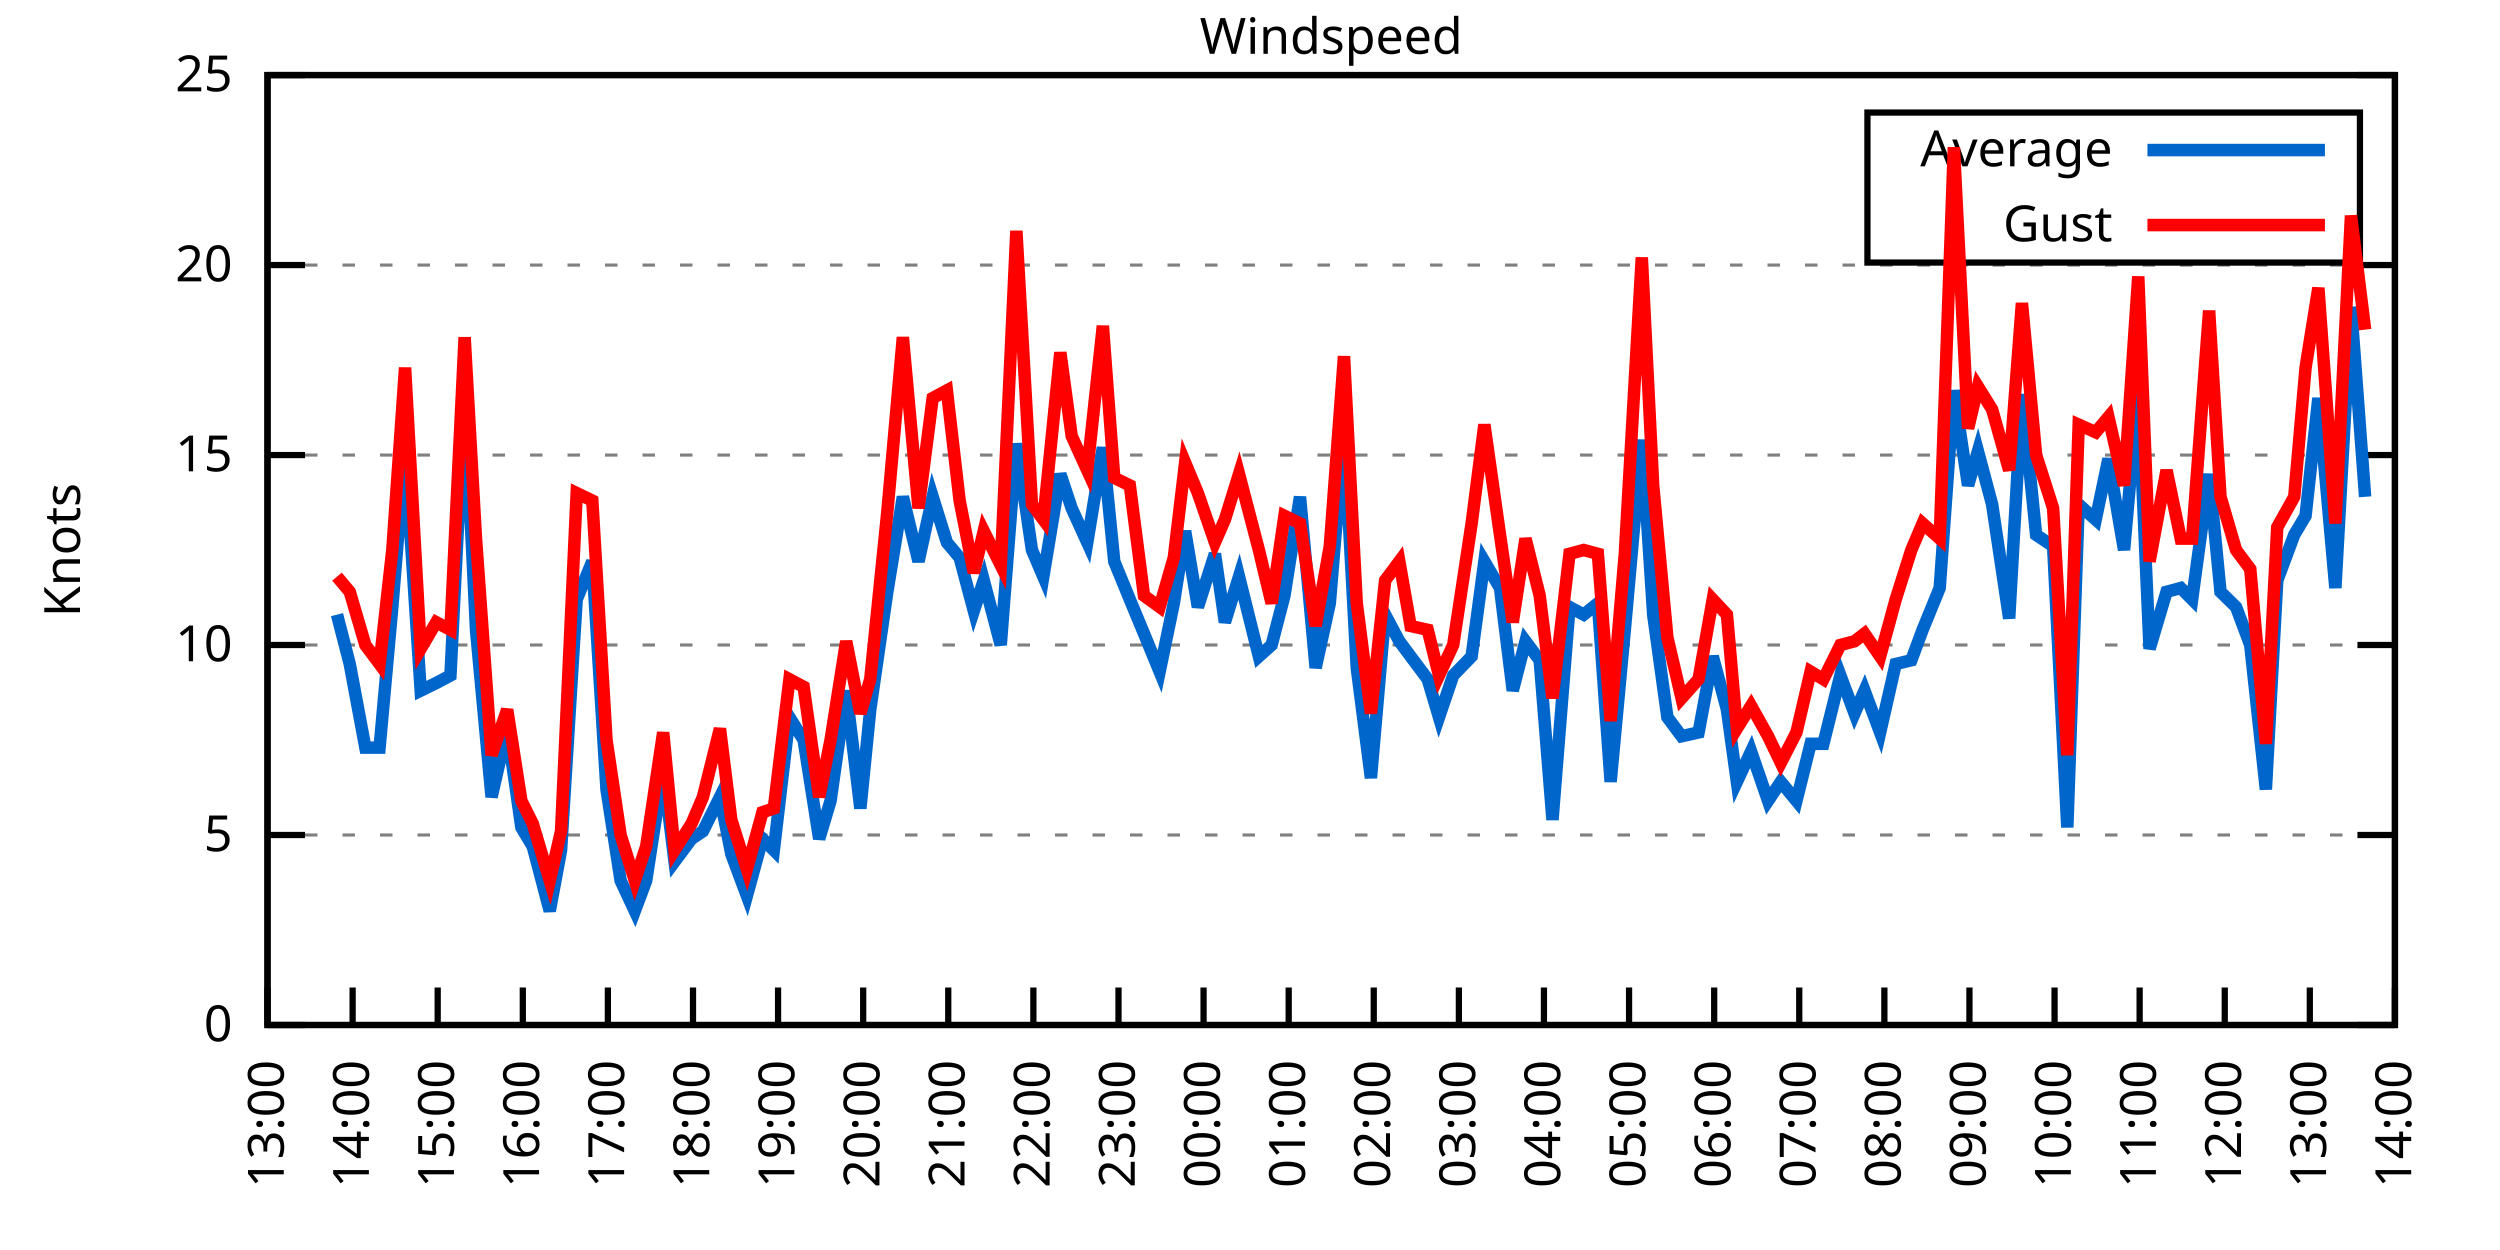
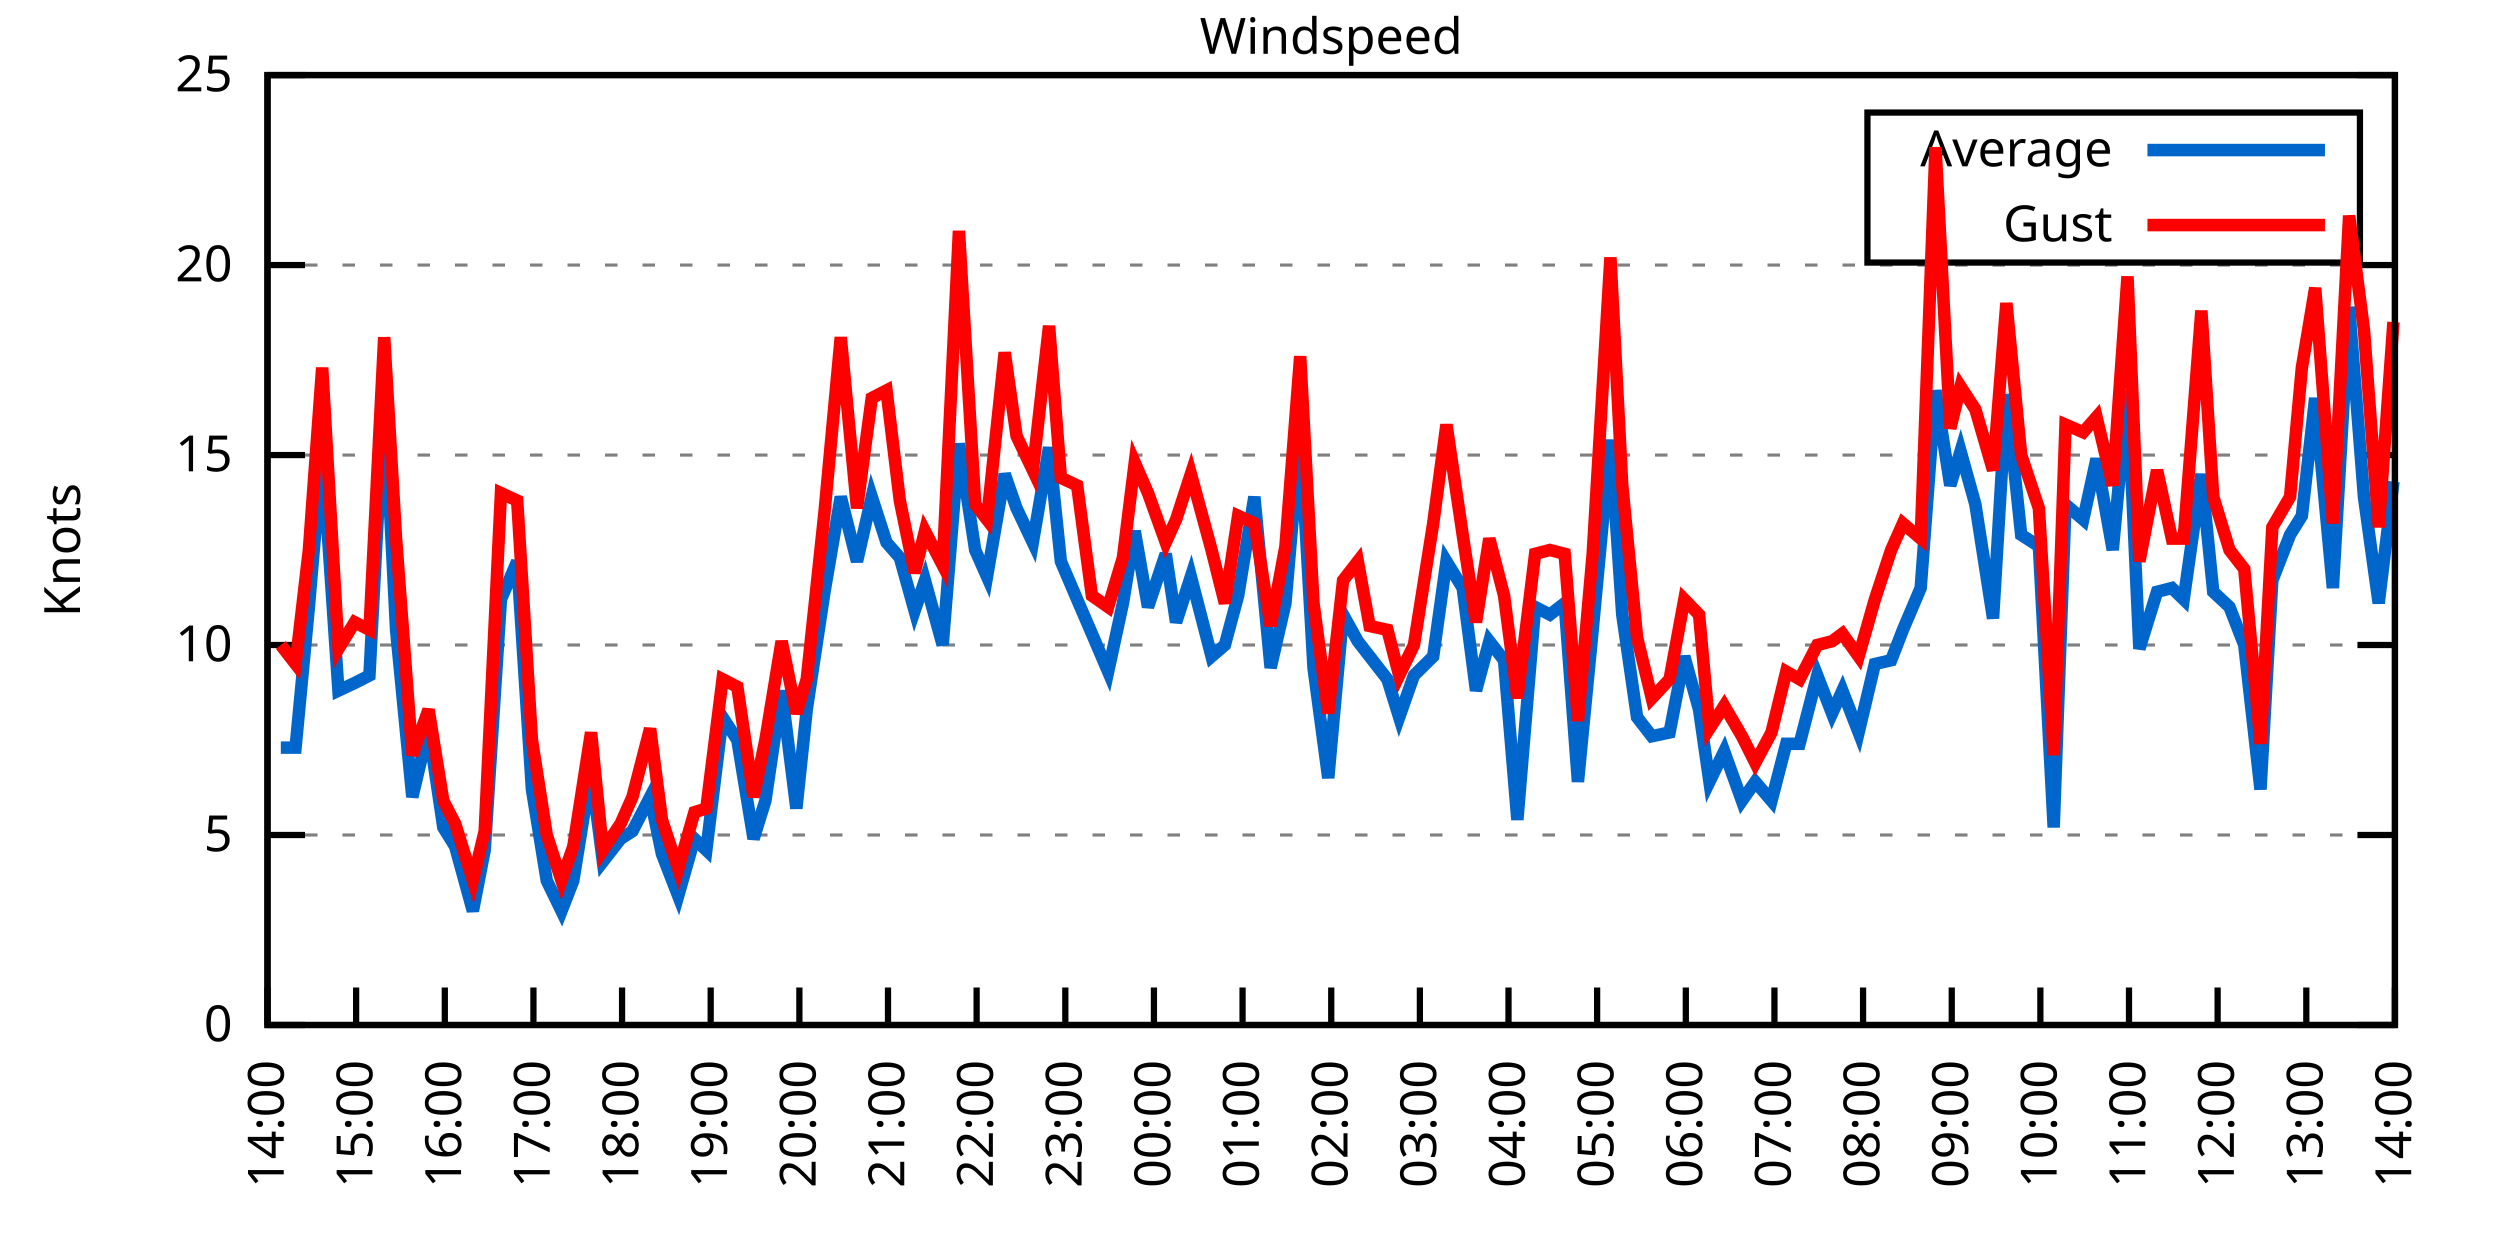
<svg xmlns="http://www.w3.org/2000/svg" xmlns:xlink="http://www.w3.org/1999/xlink" width="400" height="200" viewBox="0 0 400 200">
  <g id="gnuplot_canvas">
    <rect x="0" y="0" width="400" height="200" fill="none" />
    <defs>
      <circle id="gpDot" r="0.5" stroke-width="0.5" stroke="currentColor" />
      <path id="gpPt0" stroke-width="0.333" stroke="currentColor" d="M-1,0 h2 M0,-1 v2" />
      <path id="gpPt1" stroke-width="0.333" stroke="currentColor" d="M-1,-1 L1,1 M1,-1 L-1,1" />
      <path id="gpPt2" stroke-width="0.333" stroke="currentColor" d="M-1,0 L1,0 M0,-1 L0,1 M-1,-1 L1,1 M-1,1 L1,-1" />
      <rect id="gpPt3" stroke-width="0.333" stroke="currentColor" x="-1" y="-1" width="2" height="2" />
      <rect id="gpPt4" stroke-width="0.333" stroke="currentColor" fill="currentColor" x="-1" y="-1" width="2" height="2" />
      <circle id="gpPt5" stroke-width="0.333" stroke="currentColor" cx="0" cy="0" r="1" />
      <use xlink:href="#gpPt5" id="gpPt6" fill="currentColor" stroke="none" />
      <path id="gpPt7" stroke-width="0.333" stroke="currentColor" d="M0,-1.33 L-1.33,0.67 L1.33,0.67 z" />
      <use xlink:href="#gpPt7" id="gpPt8" fill="currentColor" stroke="none" />
      <use xlink:href="#gpPt7" id="gpPt9" stroke="currentColor" transform="rotate(180)" />
      <use xlink:href="#gpPt9" id="gpPt10" fill="currentColor" stroke="none" />
      <use xlink:href="#gpPt3" id="gpPt11" stroke="currentColor" transform="rotate(45)" />
      <use xlink:href="#gpPt11" id="gpPt12" fill="currentColor" stroke="none" />
      <path id="gpPt13" stroke-width="0.333" stroke="currentColor" d="M0,1.330 L1.265,0.411 L0.782,-1.067 L-0.782,-1.076 L-1.265,0.411 z" />
      <use xlink:href="#gpPt13" id="gpPt14" fill="currentColor" stroke="none" />
      <filter id="textbox" filterUnits="objectBoundingBox" x="0" y="0" height="1" width="1">
        <feFlood flood-color="white" flood-opacity="1" result="bgnd" />
        <feComposite in="SourceGraphic" in2="bgnd" operator="atop" />
      </filter>
      <filter id="greybox" filterUnits="objectBoundingBox" x="0" y="0" height="1" width="1">
        <feFlood flood-color="lightgrey" flood-opacity="1" result="grey" />
        <feComposite in="SourceGraphic" in2="grey" operator="atop" />
      </filter>
    </defs>
    <g fill="none" color="white" stroke="currentColor" stroke-width="1.00" stroke-linecap="butt" stroke-linejoin="miter">
</g>
    <g fill="none" color="black" stroke="currentColor" stroke-width="1.00" stroke-linecap="butt" stroke-linejoin="miter">
      <g stroke="none" shape-rendering="crispEdges">
        <polygon fill="rgb(255, 255, 255)" points="42.80,164.00 383.18,164.00 383.18,12.02 42.80,12.02 " />
      </g>
    </g>
    <g fill="none" color="black" stroke="currentColor" stroke-width="1.00" stroke-linecap="butt" stroke-linejoin="miter">
</g>
    <g fill="none" color="black" stroke="black" stroke-width="0.50" stroke-linecap="butt" stroke-linejoin="miter">
</g>
    <g fill="none" color="gray" stroke="currentColor" stroke-width="0.50" stroke-linecap="butt" stroke-linejoin="miter">
      <path stroke="gray" stroke-dasharray="2,4" class="gridline" d="M42.80,164.00 L383.19,164.00  " />
    </g>
    <g fill="none" color="gray" stroke="gray" stroke-width="1.00" stroke-linecap="butt" stroke-linejoin="miter">
</g>
    <g fill="none" color="black" stroke="currentColor" stroke-width="1.00" stroke-linecap="butt" stroke-linejoin="miter">
      <path stroke="black" d="M42.80,164.00 L48.80,164.00 M383.19,164.00 L377.19,164.00  " />
      <g transform="translate(37.20,166.60)" stroke="none" fill="black" font-family="Sans" font-size="8.00" text-anchor="end">
        <text>
          <tspan font-family="Sans"> 0</tspan>
        </text>
      </g>
    </g>
    <g fill="none" color="black" stroke="currentColor" stroke-width="1.00" stroke-linecap="butt" stroke-linejoin="miter">
</g>
    <g fill="none" color="black" stroke="black" stroke-width="0.50" stroke-linecap="butt" stroke-linejoin="miter">
</g>
    <g fill="none" color="gray" stroke="currentColor" stroke-width="0.50" stroke-linecap="butt" stroke-linejoin="miter">
      <path stroke="gray" stroke-dasharray="2,4" class="gridline" d="M42.80,133.60 L383.19,133.60  " />
    </g>
    <g fill="none" color="gray" stroke="gray" stroke-width="1.00" stroke-linecap="butt" stroke-linejoin="miter">
</g>
    <g fill="none" color="black" stroke="currentColor" stroke-width="1.00" stroke-linecap="butt" stroke-linejoin="miter">
      <path stroke="black" d="M42.80,133.60 L48.80,133.60 M383.19,133.60 L377.19,133.60  " />
      <g transform="translate(37.20,136.20)" stroke="none" fill="black" font-family="Sans" font-size="8.00" text-anchor="end">
        <text>
          <tspan font-family="Sans"> 5</tspan>
        </text>
      </g>
    </g>
    <g fill="none" color="black" stroke="currentColor" stroke-width="1.00" stroke-linecap="butt" stroke-linejoin="miter">
</g>
    <g fill="none" color="black" stroke="black" stroke-width="0.50" stroke-linecap="butt" stroke-linejoin="miter">
</g>
    <g fill="none" color="gray" stroke="currentColor" stroke-width="0.50" stroke-linecap="butt" stroke-linejoin="miter">
      <path stroke="gray" stroke-dasharray="2,4" class="gridline" d="M42.80,103.20 L383.19,103.20  " />
    </g>
    <g fill="none" color="gray" stroke="gray" stroke-width="1.00" stroke-linecap="butt" stroke-linejoin="miter">
</g>
    <g fill="none" color="black" stroke="currentColor" stroke-width="1.00" stroke-linecap="butt" stroke-linejoin="miter">
      <path stroke="black" d="M42.80,103.20 L48.80,103.20 M383.19,103.20 L377.19,103.20  " />
      <g transform="translate(37.20,105.80)" stroke="none" fill="black" font-family="Sans" font-size="8.00" text-anchor="end">
        <text>
          <tspan font-family="Sans"> 10</tspan>
        </text>
      </g>
    </g>
    <g fill="none" color="black" stroke="currentColor" stroke-width="1.00" stroke-linecap="butt" stroke-linejoin="miter">
</g>
    <g fill="none" color="black" stroke="black" stroke-width="0.50" stroke-linecap="butt" stroke-linejoin="miter">
</g>
    <g fill="none" color="gray" stroke="currentColor" stroke-width="0.50" stroke-linecap="butt" stroke-linejoin="miter">
      <path stroke="gray" stroke-dasharray="2,4" class="gridline" d="M42.80,72.81 L383.19,72.81  " />
    </g>
    <g fill="none" color="gray" stroke="gray" stroke-width="1.00" stroke-linecap="butt" stroke-linejoin="miter">
</g>
    <g fill="none" color="black" stroke="currentColor" stroke-width="1.00" stroke-linecap="butt" stroke-linejoin="miter">
      <path stroke="black" d="M42.80,72.81 L48.80,72.81 M383.19,72.81 L377.19,72.81  " />
      <g transform="translate(37.20,75.41)" stroke="none" fill="black" font-family="Sans" font-size="8.00" text-anchor="end">
        <text>
          <tspan font-family="Sans"> 15</tspan>
        </text>
      </g>
    </g>
    <g fill="none" color="black" stroke="currentColor" stroke-width="1.00" stroke-linecap="butt" stroke-linejoin="miter">
</g>
    <g fill="none" color="black" stroke="black" stroke-width="0.50" stroke-linecap="butt" stroke-linejoin="miter">
</g>
    <g fill="none" color="gray" stroke="currentColor" stroke-width="0.50" stroke-linecap="butt" stroke-linejoin="miter">
      <path stroke="gray" stroke-dasharray="2,4" class="gridline" d="M42.80,42.41 L383.19,42.41  " />
    </g>
    <g fill="none" color="gray" stroke="gray" stroke-width="1.00" stroke-linecap="butt" stroke-linejoin="miter">
</g>
    <g fill="none" color="black" stroke="currentColor" stroke-width="1.00" stroke-linecap="butt" stroke-linejoin="miter">
      <path stroke="black" d="M42.80,42.41 L48.80,42.41 M383.19,42.41 L377.19,42.41  " />
      <g transform="translate(37.20,45.01)" stroke="none" fill="black" font-family="Sans" font-size="8.00" text-anchor="end">
        <text>
          <tspan font-family="Sans"> 20</tspan>
        </text>
      </g>
    </g>
    <g fill="none" color="black" stroke="currentColor" stroke-width="1.00" stroke-linecap="butt" stroke-linejoin="miter">
</g>
    <g fill="none" color="black" stroke="black" stroke-width="0.50" stroke-linecap="butt" stroke-linejoin="miter">
</g>
    <g fill="none" color="gray" stroke="currentColor" stroke-width="0.50" stroke-linecap="butt" stroke-linejoin="miter">
      <path stroke="gray" stroke-dasharray="2,4" class="gridline" d="M42.80,12.01 L383.19,12.01  " />
    </g>
    <g fill="none" color="gray" stroke="gray" stroke-width="1.00" stroke-linecap="butt" stroke-linejoin="miter">
</g>
    <g fill="none" color="black" stroke="currentColor" stroke-width="1.00" stroke-linecap="butt" stroke-linejoin="miter">
      <path stroke="black" d="M42.80,12.01 L48.80,12.01 M383.19,12.01 L377.19,12.01  " />
      <g transform="translate(37.20,14.61)" stroke="none" fill="black" font-family="Sans" font-size="8.00" text-anchor="end">
        <text>
          <tspan font-family="Sans"> 25</tspan>
        </text>
      </g>
    </g>
    <g fill="none" color="black" stroke="currentColor" stroke-width="1.00" stroke-linecap="butt" stroke-linejoin="miter">
      <path stroke="black" d="M42.80,164.00 L42.80,158.00  " />
      <g transform="translate(45.40,169.60) rotate(270.00)" stroke="none" fill="black" font-family="Sans" font-size="8.00" text-anchor="end">
        <text>
-           <tspan font-family="Sans">13:00</tspan>
-         </text>
-       </g>
-     </g>
-     <g fill="none" color="black" stroke="currentColor" stroke-width="1.00" stroke-linecap="butt" stroke-linejoin="miter">
-       <path stroke="black" d="M56.42,164.00 L56.42,158.00  " />
-       <g transform="translate(59.02,169.60) rotate(270.00)" stroke="none" fill="black" font-family="Sans" font-size="8.00" text-anchor="end">
-         <text>
          <tspan font-family="Sans">14:00</tspan>
        </text>
      </g>
    </g>
    <g fill="none" color="black" stroke="currentColor" stroke-width="1.00" stroke-linecap="butt" stroke-linejoin="miter">
-       <path stroke="black" d="M70.03,164.00 L70.03,158.00  " />
-       <g transform="translate(72.63,169.60) rotate(270.00)" stroke="none" fill="black" font-family="Sans" font-size="8.00" text-anchor="end">
+       <path stroke="black" d="M56.98,164.00 L56.98,158.00  " />
+       <g transform="translate(59.58,169.60) rotate(270.00)" stroke="none" fill="black" font-family="Sans" font-size="8.00" text-anchor="end">
        <text>
          <tspan font-family="Sans">15:00</tspan>
        </text>
      </g>
    </g>
    <g fill="none" color="black" stroke="currentColor" stroke-width="1.00" stroke-linecap="butt" stroke-linejoin="miter">
-       <path stroke="black" d="M83.65,164.00 L83.65,158.00  " />
-       <g transform="translate(86.25,169.60) rotate(270.00)" stroke="none" fill="black" font-family="Sans" font-size="8.00" text-anchor="end">
+       <path stroke="black" d="M71.17,164.00 L71.17,158.00  " />
+       <g transform="translate(73.77,169.60) rotate(270.00)" stroke="none" fill="black" font-family="Sans" font-size="8.00" text-anchor="end">
        <text>
          <tspan font-family="Sans">16:00</tspan>
        </text>
      </g>
    </g>
    <g fill="none" color="black" stroke="currentColor" stroke-width="1.00" stroke-linecap="butt" stroke-linejoin="miter">
-       <path stroke="black" d="M97.26,164.00 L97.26,158.00  " />
-       <g transform="translate(99.86,169.60) rotate(270.00)" stroke="none" fill="black" font-family="Sans" font-size="8.00" text-anchor="end">
+       <path stroke="black" d="M85.35,164.00 L85.35,158.00  " />
+       <g transform="translate(87.95,169.60) rotate(270.00)" stroke="none" fill="black" font-family="Sans" font-size="8.00" text-anchor="end">
        <text>
          <tspan font-family="Sans">17:00</tspan>
        </text>
      </g>
    </g>
    <g fill="none" color="black" stroke="currentColor" stroke-width="1.00" stroke-linecap="butt" stroke-linejoin="miter">
-       <path stroke="black" d="M110.88,164.00 L110.88,158.00  " />
-       <g transform="translate(113.48,169.60) rotate(270.00)" stroke="none" fill="black" font-family="Sans" font-size="8.00" text-anchor="end">
+       <path stroke="black" d="M99.53,164.00 L99.53,158.00  " />
+       <g transform="translate(102.13,169.60) rotate(270.00)" stroke="none" fill="black" font-family="Sans" font-size="8.00" text-anchor="end">
        <text>
          <tspan font-family="Sans">18:00</tspan>
        </text>
      </g>
    </g>
    <g fill="none" color="black" stroke="currentColor" stroke-width="1.00" stroke-linecap="butt" stroke-linejoin="miter">
-       <path stroke="black" d="M124.49,164.00 L124.49,158.00  " />
-       <g transform="translate(127.09,169.60) rotate(270.00)" stroke="none" fill="black" font-family="Sans" font-size="8.00" text-anchor="end">
+       <path stroke="black" d="M113.71,164.00 L113.71,158.00  " />
+       <g transform="translate(116.31,169.60) rotate(270.00)" stroke="none" fill="black" font-family="Sans" font-size="8.00" text-anchor="end">
        <text>
          <tspan font-family="Sans">19:00</tspan>
        </text>
      </g>
    </g>
    <g fill="none" color="black" stroke="currentColor" stroke-width="1.00" stroke-linecap="butt" stroke-linejoin="miter">
-       <path stroke="black" d="M138.11,164.00 L138.11,158.00  " />
-       <g transform="translate(140.71,169.60) rotate(270.00)" stroke="none" fill="black" font-family="Sans" font-size="8.00" text-anchor="end">
+       <path stroke="black" d="M127.90,164.00 L127.90,158.00  " />
+       <g transform="translate(130.50,169.60) rotate(270.00)" stroke="none" fill="black" font-family="Sans" font-size="8.00" text-anchor="end">
        <text>
          <tspan font-family="Sans">20:00</tspan>
        </text>
      </g>
    </g>
    <g fill="none" color="black" stroke="currentColor" stroke-width="1.00" stroke-linecap="butt" stroke-linejoin="miter">
-       <path stroke="black" d="M151.72,164.00 L151.72,158.00  " />
-       <g transform="translate(154.32,169.60) rotate(270.00)" stroke="none" fill="black" font-family="Sans" font-size="8.00" text-anchor="end">
+       <path stroke="black" d="M142.08,164.00 L142.08,158.00  " />
+       <g transform="translate(144.68,169.60) rotate(270.00)" stroke="none" fill="black" font-family="Sans" font-size="8.00" text-anchor="end">
        <text>
          <tspan font-family="Sans">21:00</tspan>
        </text>
      </g>
    </g>
    <g fill="none" color="black" stroke="currentColor" stroke-width="1.00" stroke-linecap="butt" stroke-linejoin="miter">
-       <path stroke="black" d="M165.34,164.00 L165.34,158.00  " />
-       <g transform="translate(167.94,169.60) rotate(270.00)" stroke="none" fill="black" font-family="Sans" font-size="8.00" text-anchor="end">
+       <path stroke="black" d="M156.26,164.00 L156.26,158.00  " />
+       <g transform="translate(158.86,169.60) rotate(270.00)" stroke="none" fill="black" font-family="Sans" font-size="8.00" text-anchor="end">
        <text>
          <tspan font-family="Sans">22:00</tspan>
        </text>
      </g>
    </g>
    <g fill="none" color="black" stroke="currentColor" stroke-width="1.00" stroke-linecap="butt" stroke-linejoin="miter">
-       <path stroke="black" d="M178.96,164.00 L178.96,158.00  " />
-       <g transform="translate(181.56,169.60) rotate(270.00)" stroke="none" fill="black" font-family="Sans" font-size="8.00" text-anchor="end">
+       <path stroke="black" d="M170.45,164.00 L170.45,158.00  " />
+       <g transform="translate(173.05,169.60) rotate(270.00)" stroke="none" fill="black" font-family="Sans" font-size="8.00" text-anchor="end">
        <text>
          <tspan font-family="Sans">23:00</tspan>
        </text>
      </g>
    </g>
    <g fill="none" color="black" stroke="currentColor" stroke-width="1.00" stroke-linecap="butt" stroke-linejoin="miter">
-       <path stroke="black" d="M192.57,164.00 L192.57,158.00  " />
-       <g transform="translate(195.17,169.60) rotate(270.00)" stroke="none" fill="black" font-family="Sans" font-size="8.00" text-anchor="end">
+       <path stroke="black" d="M184.63,164.00 L184.63,158.00  " />
+       <g transform="translate(187.23,169.60) rotate(270.00)" stroke="none" fill="black" font-family="Sans" font-size="8.00" text-anchor="end">
        <text>
          <tspan font-family="Sans">00:00</tspan>
        </text>
      </g>
    </g>
    <g fill="none" color="black" stroke="currentColor" stroke-width="1.00" stroke-linecap="butt" stroke-linejoin="miter">
-       <path stroke="black" d="M206.19,164.00 L206.19,158.00  " />
-       <g transform="translate(208.79,169.60) rotate(270.00)" stroke="none" fill="black" font-family="Sans" font-size="8.00" text-anchor="end">
+       <path stroke="black" d="M198.81,164.00 L198.81,158.00  " />
+       <g transform="translate(201.41,169.60) rotate(270.00)" stroke="none" fill="black" font-family="Sans" font-size="8.00" text-anchor="end">
        <text>
          <tspan font-family="Sans">01:00</tspan>
        </text>
      </g>
    </g>
    <g fill="none" color="black" stroke="currentColor" stroke-width="1.00" stroke-linecap="butt" stroke-linejoin="miter">
-       <path stroke="black" d="M219.80,164.00 L219.80,158.00  " />
-       <g transform="translate(222.40,169.60) rotate(270.00)" stroke="none" fill="black" font-family="Sans" font-size="8.00" text-anchor="end">
+       <path stroke="black" d="M213.00,164.00 L213.00,158.00  " />
+       <g transform="translate(215.60,169.60) rotate(270.00)" stroke="none" fill="black" font-family="Sans" font-size="8.00" text-anchor="end">
        <text>
          <tspan font-family="Sans">02:00</tspan>
        </text>
      </g>
    </g>
    <g fill="none" color="black" stroke="currentColor" stroke-width="1.00" stroke-linecap="butt" stroke-linejoin="miter">
-       <path stroke="black" d="M233.42,164.00 L233.42,158.00  " />
-       <g transform="translate(236.02,169.60) rotate(270.00)" stroke="none" fill="black" font-family="Sans" font-size="8.00" text-anchor="end">
+       <path stroke="black" d="M227.18,164.00 L227.18,158.00  " />
+       <g transform="translate(229.78,169.60) rotate(270.00)" stroke="none" fill="black" font-family="Sans" font-size="8.00" text-anchor="end">
        <text>
          <tspan font-family="Sans">03:00</tspan>
        </text>
      </g>
    </g>
    <g fill="none" color="black" stroke="currentColor" stroke-width="1.00" stroke-linecap="butt" stroke-linejoin="miter">
-       <path stroke="black" d="M247.03,164.00 L247.03,158.00  " />
-       <g transform="translate(249.63,169.60) rotate(270.00)" stroke="none" fill="black" font-family="Sans" font-size="8.00" text-anchor="end">
+       <path stroke="black" d="M241.36,164.00 L241.36,158.00  " />
+       <g transform="translate(243.96,169.60) rotate(270.00)" stroke="none" fill="black" font-family="Sans" font-size="8.00" text-anchor="end">
        <text>
          <tspan font-family="Sans">04:00</tspan>
        </text>
      </g>
    </g>
    <g fill="none" color="black" stroke="currentColor" stroke-width="1.00" stroke-linecap="butt" stroke-linejoin="miter">
-       <path stroke="black" d="M260.65,164.00 L260.65,158.00  " />
-       <g transform="translate(263.25,169.60) rotate(270.00)" stroke="none" fill="black" font-family="Sans" font-size="8.00" text-anchor="end">
+       <path stroke="black" d="M255.54,164.00 L255.54,158.00  " />
+       <g transform="translate(258.14,169.60) rotate(270.00)" stroke="none" fill="black" font-family="Sans" font-size="8.00" text-anchor="end">
        <text>
          <tspan font-family="Sans">05:00</tspan>
        </text>
      </g>
    </g>
    <g fill="none" color="black" stroke="currentColor" stroke-width="1.00" stroke-linecap="butt" stroke-linejoin="miter">
-       <path stroke="black" d="M274.27,164.00 L274.27,158.00  " />
-       <g transform="translate(276.87,169.60) rotate(270.00)" stroke="none" fill="black" font-family="Sans" font-size="8.00" text-anchor="end">
+       <path stroke="black" d="M269.73,164.00 L269.73,158.00  " />
+       <g transform="translate(272.33,169.60) rotate(270.00)" stroke="none" fill="black" font-family="Sans" font-size="8.00" text-anchor="end">
        <text>
          <tspan font-family="Sans">06:00</tspan>
        </text>
      </g>
    </g>
    <g fill="none" color="black" stroke="currentColor" stroke-width="1.00" stroke-linecap="butt" stroke-linejoin="miter">
-       <path stroke="black" d="M287.88,164.00 L287.88,158.00  " />
-       <g transform="translate(290.48,169.60) rotate(270.00)" stroke="none" fill="black" font-family="Sans" font-size="8.00" text-anchor="end">
+       <path stroke="black" d="M283.91,164.00 L283.91,158.00  " />
+       <g transform="translate(286.51,169.60) rotate(270.00)" stroke="none" fill="black" font-family="Sans" font-size="8.00" text-anchor="end">
        <text>
          <tspan font-family="Sans">07:00</tspan>
        </text>
      </g>
    </g>
    <g fill="none" color="black" stroke="currentColor" stroke-width="1.00" stroke-linecap="butt" stroke-linejoin="miter">
-       <path stroke="black" d="M301.50,164.00 L301.50,158.00  " />
-       <g transform="translate(304.10,169.60) rotate(270.00)" stroke="none" fill="black" font-family="Sans" font-size="8.00" text-anchor="end">
+       <path stroke="black" d="M298.09,164.00 L298.09,158.00  " />
+       <g transform="translate(300.69,169.60) rotate(270.00)" stroke="none" fill="black" font-family="Sans" font-size="8.00" text-anchor="end">
        <text>
          <tspan font-family="Sans">08:00</tspan>
        </text>
      </g>
    </g>
    <g fill="none" color="black" stroke="currentColor" stroke-width="1.00" stroke-linecap="butt" stroke-linejoin="miter">
-       <path stroke="black" d="M315.11,164.00 L315.11,158.00  " />
-       <g transform="translate(317.71,169.60) rotate(270.00)" stroke="none" fill="black" font-family="Sans" font-size="8.00" text-anchor="end">
+       <path stroke="black" d="M312.28,164.00 L312.28,158.00  " />
+       <g transform="translate(314.88,169.60) rotate(270.00)" stroke="none" fill="black" font-family="Sans" font-size="8.00" text-anchor="end">
        <text>
          <tspan font-family="Sans">09:00</tspan>
        </text>
      </g>
    </g>
    <g fill="none" color="black" stroke="currentColor" stroke-width="1.00" stroke-linecap="butt" stroke-linejoin="miter">
-       <path stroke="black" d="M328.73,164.00 L328.73,158.00  " />
-       <g transform="translate(331.33,169.60) rotate(270.00)" stroke="none" fill="black" font-family="Sans" font-size="8.00" text-anchor="end">
+       <path stroke="black" d="M326.46,164.00 L326.46,158.00  " />
+       <g transform="translate(329.06,169.60) rotate(270.00)" stroke="none" fill="black" font-family="Sans" font-size="8.00" text-anchor="end">
        <text>
          <tspan font-family="Sans">10:00</tspan>
        </text>
      </g>
    </g>
    <g fill="none" color="black" stroke="currentColor" stroke-width="1.00" stroke-linecap="butt" stroke-linejoin="miter">
-       <path stroke="black" d="M342.34,164.00 L342.34,158.00  " />
-       <g transform="translate(344.94,169.60) rotate(270.00)" stroke="none" fill="black" font-family="Sans" font-size="8.00" text-anchor="end">
+       <path stroke="black" d="M340.64,164.00 L340.64,158.00  " />
+       <g transform="translate(343.24,169.60) rotate(270.00)" stroke="none" fill="black" font-family="Sans" font-size="8.00" text-anchor="end">
        <text>
          <tspan font-family="Sans">11:00</tspan>
        </text>
      </g>
    </g>
    <g fill="none" color="black" stroke="currentColor" stroke-width="1.00" stroke-linecap="butt" stroke-linejoin="miter">
-       <path stroke="black" d="M355.96,164.00 L355.96,158.00  " />
-       <g transform="translate(358.56,169.60) rotate(270.00)" stroke="none" fill="black" font-family="Sans" font-size="8.00" text-anchor="end">
+       <path stroke="black" d="M354.82,164.00 L354.82,158.00  " />
+       <g transform="translate(357.42,169.60) rotate(270.00)" stroke="none" fill="black" font-family="Sans" font-size="8.00" text-anchor="end">
        <text>
          <tspan font-family="Sans">12:00</tspan>
        </text>
      </g>
    </g>
    <g fill="none" color="black" stroke="currentColor" stroke-width="1.00" stroke-linecap="butt" stroke-linejoin="miter">
-       <path stroke="black" d="M369.57,164.00 L369.57,158.00  " />
-       <g transform="translate(372.17,169.60) rotate(270.00)" stroke="none" fill="black" font-family="Sans" font-size="8.00" text-anchor="end">
+       <path stroke="black" d="M369.01,164.00 L369.01,158.00  " />
+       <g transform="translate(371.61,169.60) rotate(270.00)" stroke="none" fill="black" font-family="Sans" font-size="8.00" text-anchor="end">
        <text>
          <tspan font-family="Sans">13:00</tspan>
        </text>
      </g>
    </g>
    <g fill="none" color="black" stroke="currentColor" stroke-width="1.00" stroke-linecap="butt" stroke-linejoin="miter">
      <path stroke="black" d="M383.19,164.00 L383.19,158.00  " />
      <g transform="translate(385.79,169.60) rotate(270.00)" stroke="none" fill="black" font-family="Sans" font-size="8.00" text-anchor="end">
        <text>
          <tspan font-family="Sans">14:00</tspan>
        </text>
      </g>
    </g>
    <g fill="none" color="black" stroke="currentColor" stroke-width="1.00" stroke-linecap="butt" stroke-linejoin="miter">
</g>
    <g fill="none" color="black" stroke="currentColor" stroke-width="1.00" stroke-linecap="butt" stroke-linejoin="miter">
      <path stroke="black" d="M42.80,12.01 L42.80,164.00 L383.19,164.00 L383.19,12.01 L42.80,12.01 Z  " />
    </g>
    <g fill="none" color="black" stroke="currentColor" stroke-width="1.00" stroke-linecap="butt" stroke-linejoin="miter">
</g>
    <g fill="none" color="black" stroke="currentColor" stroke-width="1.00" stroke-linecap="butt" stroke-linejoin="miter">
      <path stroke="black" d="M298.79,42.01 L298.79,18.01 L377.59,18.01 L377.59,42.01 L298.79,42.01 Z  " />
    </g>
    <g id="Windspeed_plot_1">
      <g fill="none" color="white" stroke="black" stroke-width="2.00" stroke-linecap="butt" stroke-linejoin="miter">
</g>
      <g fill="none" color="black" stroke="currentColor" stroke-width="2.00" stroke-linecap="butt" stroke-linejoin="miter">
        <g transform="translate(337.99,26.61)" stroke="none" fill="black" font-family="Sans" font-size="8.00" text-anchor="end">
          <text>
            <tspan font-family="Sans">Average</tspan>
          </text>
        </g>
      </g>
      <g fill="none" color="black" stroke="currentColor" stroke-width="2.00" stroke-linecap="butt" stroke-linejoin="miter">
-         <path stroke="rgb(  0, 102, 204)" d="M343.59,24.01 L371.99,24.01 M53.92,98.34 L55.96,106.24 L58.46,119.62 L60.73,119.62 L62.77,97.12 L64.81,72.20   L67.31,110.50 L69.80,109.28 L72.07,108.07 L74.34,63.08 L76.16,100.77 L78.65,127.52 L81.15,116.58 L83.42,132.39   L85.24,135.43 L87.96,145.76 L89.77,136.03 L92.27,95.91 L94.77,89.83 L97.04,126.31 L99.30,140.90 L101.57,145.76   L103.39,140.90 L106.11,123.27 L107.93,137.86 L110.65,134.21 L112.47,132.99 L115.19,127.52 L117.01,136.64 L119.50,143.33   L122.00,134.21 L123.81,136.03 L126.31,114.76 L128.58,118.40 L131.07,134.21 L132.89,128.13 L135.39,110.50 L137.66,129.35   L139.24,113.54 L141.97,94.69 L144.46,79.49 L146.96,89.83 L149.23,79.49 L151.50,86.79 L153.54,89.22 L155.81,97.73   L157.40,92.87 L160.12,103.20 L162.62,70.98 L165.11,88.00 L166.93,92.26 L169.65,75.85 L171.47,81.32 L173.96,86.79   L176.46,71.59 L178.28,89.83 L180.77,95.91 L183.04,101.38 L185.54,107.46 L187.81,96.52 L189.62,84.97 L191.66,97.12   L194.39,88.61 L195.98,99.56 L198.24,92.26 L201.42,105.03 L203.46,103.20 L205.51,95.30 L208.00,79.49 L210.50,106.85   L212.77,96.52 L215.04,69.16 L217.08,106.85 L219.35,124.48 L221.62,98.34 L223.89,102.60 L225.70,105.03 L228.43,108.68   L230.24,114.76 L232.51,108.07 L235.46,105.03 L237.50,89.83 L240.00,94.08 L242.04,110.50 L244.08,102.60 L246.35,105.64   L248.40,131.17 L251.12,97.12 L253.39,98.34 L255.66,96.52 L257.70,125.09 L259.97,100.77 L262.69,70.37 L264.51,98.34   L266.78,114.76 L269.05,117.80 L271.77,117.19 L274.04,105.03 L276.31,113.54 L277.90,125.09 L280.17,120.23 L282.89,128.13   L284.93,125.09 L287.43,128.13 L289.70,119.01 L291.74,119.01 L294.46,108.07 L296.73,114.15 L298.32,110.50 L300.82,117.19   L303.31,106.24 L305.81,105.64 L307.62,100.77 L310.35,94.08 L312.62,62.47 L314.89,77.67 L316.47,72.20 L318.74,80.71   L321.47,98.95 L323.51,63.08 L325.78,85.57 L328.50,87.40 L330.77,132.39 L332.59,80.71 L335.31,83.14 L337.35,73.41   L339.85,88.00 L342.12,62.47 L343.93,103.81 L346.65,94.69 L348.92,94.08 L350.74,95.91 L353.46,75.85 L355.28,94.69   L357.77,97.12 L360.04,103.20 L362.54,126.31 L364.36,92.87 L367.08,85.57 L368.89,82.53 L370.94,63.69 L373.66,94.08   L376.16,49.10 L378.42,79.49  " />
+         <path stroke="rgb(  0, 102, 204)" d="M343.59,24.01 L371.99,24.01 M44.93,119.62 L47.29,119.62 L49.42,97.12 L51.55,72.20 L54.15,110.50 L56.75,109.28   L59.11,108.07 L61.47,63.08 L63.37,100.77 L65.97,127.52 L68.57,116.58 L70.93,132.39 L72.82,135.43 L75.66,145.76   L77.55,136.03 L80.15,95.91 L82.75,89.83 L85.11,126.31 L87.48,140.90 L89.84,145.76 L91.73,140.90 L94.57,123.27   L96.46,137.86 L99.30,134.21 L101.19,132.99 L104.02,127.52 L105.91,136.64 L108.51,143.33 L111.11,134.21 L113.01,136.03   L115.61,114.76 L117.97,118.40 L120.57,134.21 L122.46,128.13 L125.06,110.50 L127.42,129.35 L129.08,113.54 L131.92,94.69   L134.52,79.49 L137.12,89.83 L139.48,79.49 L141.84,86.79 L143.97,89.22 L146.34,97.73 L147.99,92.87 L150.83,103.20   L153.43,70.98 L156.03,88.00 L157.92,92.26 L160.75,75.85 L162.65,81.32 L165.25,86.79 L167.85,71.59 L169.74,89.83   L172.34,95.91 L174.70,101.38 L177.30,107.46 L179.67,96.52 L181.56,84.97 L183.68,97.12 L186.52,88.61 L188.17,99.56   L190.54,92.26 L193.85,105.03 L195.98,103.20 L198.10,95.30 L200.70,79.49 L203.30,106.85 L205.67,96.52 L208.03,69.16   L210.16,106.85 L212.52,124.48 L214.89,98.34 L217.25,102.60 L219.14,105.03 L221.98,108.68 L223.87,114.76 L226.23,108.07   L229.31,105.03 L231.43,89.83 L234.03,94.08 L236.16,110.50 L238.29,102.60 L240.65,105.64 L242.78,131.17 L245.62,97.12   L247.98,98.34 L250.34,96.52 L252.47,125.09 L254.83,100.77 L257.67,70.37 L259.56,98.34 L261.93,114.76 L264.29,117.80   L267.13,117.19 L269.49,105.03 L271.85,113.54 L273.51,125.09 L275.87,120.23 L278.71,128.13 L280.84,125.09 L283.44,128.13   L285.80,119.01 L287.93,119.01 L290.76,108.07 L293.13,114.15 L294.78,110.50 L297.38,117.19 L299.98,106.24 L302.58,105.64   L304.47,100.77 L307.31,94.08 L309.68,62.47 L312.04,77.67 L313.69,72.20 L316.06,80.71 L318.89,98.95 L321.02,63.08   L323.39,85.57 L326.22,87.40 L328.59,132.39 L330.48,80.71 L333.31,83.14 L335.44,73.41 L338.04,88.00 L340.40,62.47   L342.30,103.81 L345.13,94.69 L347.50,94.08 L349.39,95.91 L352.22,75.85 L354.12,94.69 L356.72,97.12 L359.08,103.20   L361.68,126.31 L363.57,92.87 L366.41,85.57 L368.30,82.53 L370.43,63.69 L373.26,94.08 L375.86,49.10 L378.23,79.49   L380.59,96.52 L382.95,77.06  " />
      </g>
    </g>
    <g id="Windspeed_plot_2">
      <g fill="none" color="black" stroke="currentColor" stroke-width="2.00" stroke-linecap="butt" stroke-linejoin="miter">
        <g transform="translate(337.99,38.61)" stroke="none" fill="black" font-family="Sans" font-size="8.00" text-anchor="end">
          <text>
            <tspan font-family="Sans">Gust</tspan>
          </text>
        </g>
      </g>
      <g fill="none" color="black" stroke="currentColor" stroke-width="2.00" stroke-linecap="butt" stroke-linejoin="miter">
-         <path stroke="rgb(255,   0,   0)" d="M343.59,36.01 L371.99,36.01 M53.92,92.26 L55.96,94.69 L58.46,103.20 L60.73,106.24 L62.77,88.00 L64.81,58.82   L67.31,103.81 L69.80,99.56 L72.07,100.77 L74.34,53.96 L76.16,86.18 L78.65,120.83 L81.15,113.54 L83.42,128.13   L85.24,131.78 L87.96,140.90 L89.77,132.99 L92.27,78.89 L94.77,80.10 L97.04,118.40 L99.30,133.60 L101.57,140.90   L103.39,135.43 L106.11,117.19 L107.93,136.03 L110.65,131.78 L112.47,127.52 L115.19,116.58 L117.01,131.17 L119.50,139.07   L122.00,129.95 L123.81,129.35 L126.31,108.68 L128.58,109.89 L131.07,127.52 L132.89,118.40 L135.39,102.60 L137.66,114.15   L139.24,108.68 L141.97,81.93 L144.46,53.96 L146.96,81.32 L149.23,63.69 L151.50,62.47 L153.54,80.10 L155.81,91.65   L157.40,84.97 L160.12,90.44 L162.62,36.94 L165.11,80.71 L166.93,83.14 L169.65,56.39 L171.47,69.77 L173.96,75.24   L176.46,52.14 L178.28,76.45 L180.77,77.67 L183.04,95.30 L185.54,97.12 L187.81,89.22 L189.62,74.02 L191.66,78.89   L194.39,86.79 L195.98,83.14 L198.24,75.85 L201.42,88.00 L203.46,96.52 L205.51,82.53 L208.00,83.75 L210.50,100.16   L212.77,87.40 L215.04,57.00 L217.08,96.52 L219.35,114.15 L221.62,92.87 L223.89,89.83 L225.70,100.16 L228.43,100.77   L230.24,108.07 L232.51,103.20 L235.46,83.75 L237.50,67.94 L240.00,85.57 L242.04,99.56 L244.08,86.18 L246.35,95.30   L248.40,111.72 L251.12,88.61 L253.39,88.00 L255.66,88.61 L257.70,115.36 L259.97,88.61 L262.69,41.19 L264.51,77.67   L266.78,101.99 L269.05,111.72 L271.77,108.68 L274.04,95.91 L276.31,98.34 L277.90,116.58 L280.17,112.93 L282.89,117.80   L284.93,122.05 L287.43,117.19 L289.70,107.46 L291.74,108.68 L294.46,103.20 L296.73,102.60 L298.32,101.38 L300.82,105.03   L303.31,95.91 L305.81,88.00 L307.62,83.75 L310.35,86.18 L312.62,23.56 L314.89,68.55 L316.47,61.86 L318.74,65.51   L321.47,75.24 L323.51,48.49 L325.78,72.81 L328.50,81.32 L330.77,120.83 L332.59,67.94 L335.31,69.16 L337.35,66.73   L339.85,77.67 L342.12,44.23 L343.93,89.83 L346.65,75.24 L348.92,86.18 L350.74,86.18 L353.46,49.70 L355.28,79.49   L357.77,88.00 L360.04,91.04 L362.54,119.01 L364.36,84.36 L367.08,79.49 L368.89,58.82 L370.94,46.06 L373.66,83.75   L376.16,34.50 L378.42,52.74  " />
+         <path stroke="rgb(255,   0,   0)" d="M343.59,36.01 L371.99,36.01 M44.93,103.20 L47.29,106.24 L49.42,88.00 L51.55,58.82 L54.15,103.81 L56.75,99.56   L59.11,100.77 L61.47,53.96 L63.37,86.18 L65.97,120.83 L68.57,113.54 L70.93,128.13 L72.82,131.78 L75.66,140.90   L77.55,132.99 L80.15,78.89 L82.75,80.10 L85.11,118.40 L87.48,133.60 L89.84,140.90 L91.73,135.43 L94.57,117.19   L96.46,136.03 L99.30,131.78 L101.19,127.52 L104.02,116.58 L105.91,131.17 L108.51,139.07 L111.11,129.95 L113.01,129.35   L115.61,108.68 L117.97,109.89 L120.57,127.52 L122.46,118.40 L125.06,102.60 L127.42,114.15 L129.08,108.68 L131.92,81.93   L134.52,53.96 L137.12,81.32 L139.48,63.69 L141.84,62.47 L143.97,80.10 L146.34,91.65 L147.99,84.97 L150.83,90.44   L153.43,36.94 L156.03,80.71 L157.92,83.14 L160.75,56.39 L162.65,69.77 L165.25,75.24 L167.85,52.14 L169.74,76.45   L172.34,77.67 L174.70,95.30 L177.30,97.12 L179.67,89.22 L181.56,74.02 L183.68,78.89 L186.52,86.79 L188.17,83.14   L190.54,75.85 L193.85,88.00 L195.98,96.52 L198.10,82.53 L200.70,83.75 L203.30,100.16 L205.67,87.40 L208.03,57.00   L210.16,96.52 L212.52,114.15 L214.89,92.87 L217.25,89.83 L219.14,100.16 L221.98,100.77 L223.87,108.07 L226.23,103.20   L229.31,83.75 L231.43,67.94 L234.03,85.57 L236.16,99.56 L238.29,86.18 L240.65,95.30 L242.78,111.72 L245.62,88.61   L247.98,88.00 L250.34,88.61 L252.47,115.36 L254.83,88.61 L257.67,41.19 L259.56,77.67 L261.93,101.99 L264.29,111.72   L267.13,108.68 L269.49,95.91 L271.85,98.34 L273.51,116.58 L275.87,112.93 L278.71,117.80 L280.84,122.05 L283.44,117.19   L285.80,107.46 L287.93,108.68 L290.76,103.20 L293.13,102.60 L294.78,101.38 L297.38,105.03 L299.98,95.91 L302.58,88.00   L304.47,83.75 L307.31,86.18 L309.68,23.56 L312.04,68.55 L313.69,61.86 L316.06,65.51 L318.89,75.24 L321.02,48.49   L323.39,72.81 L326.22,81.32 L328.59,120.83 L330.48,67.94 L333.31,69.16 L335.44,66.73 L338.04,77.67 L340.40,44.23   L342.30,89.83 L345.13,75.24 L347.50,86.18 L349.39,86.18 L352.22,49.70 L354.12,79.49 L356.72,88.00 L359.08,91.04   L361.68,119.01 L363.57,84.36 L366.41,79.49 L368.30,58.82 L370.43,46.06 L373.26,83.75 L375.86,34.50 L378.23,52.74   L380.59,84.36 L382.95,51.53  " />
      </g>
    </g>
    <g fill="none" color="black" stroke="currentColor" stroke-width="2.00" stroke-linecap="butt" stroke-linejoin="miter">
</g>
    <g fill="none" color="black" stroke="black" stroke-width="1.00" stroke-linecap="butt" stroke-linejoin="miter">
</g>
    <g fill="none" color="black" stroke="currentColor" stroke-width="1.00" stroke-linecap="butt" stroke-linejoin="miter">
      <path stroke="black" d="M42.80,12.01 L42.80,164.00 L383.19,164.00 L383.19,12.01 L42.80,12.01 Z  " />
      <g transform="translate(12.80,88.01) rotate(270.00)" stroke="none" fill="black" font-family="Sans" font-size="8.00" text-anchor="middle">
        <text>
          <tspan font-family="Sans">Knots</tspan>
        </text>
      </g>
    </g>
    <g fill="none" color="black" stroke="currentColor" stroke-width="1.00" stroke-linecap="butt" stroke-linejoin="miter">
</g>
    <g fill="none" color="black" stroke="currentColor" stroke-width="1.00" stroke-linecap="butt" stroke-linejoin="miter">
      <g transform="translate(212.99,8.61)" stroke="none" fill="black" font-family="Sans" font-size="8.00" text-anchor="middle">
        <text>
          <tspan font-family="Sans">Windspeed</tspan>
        </text>
      </g>
    </g>
    <g fill="none" color="black" stroke="currentColor" stroke-width="1.00" stroke-linecap="butt" stroke-linejoin="miter">
</g>
  </g>
</svg>
